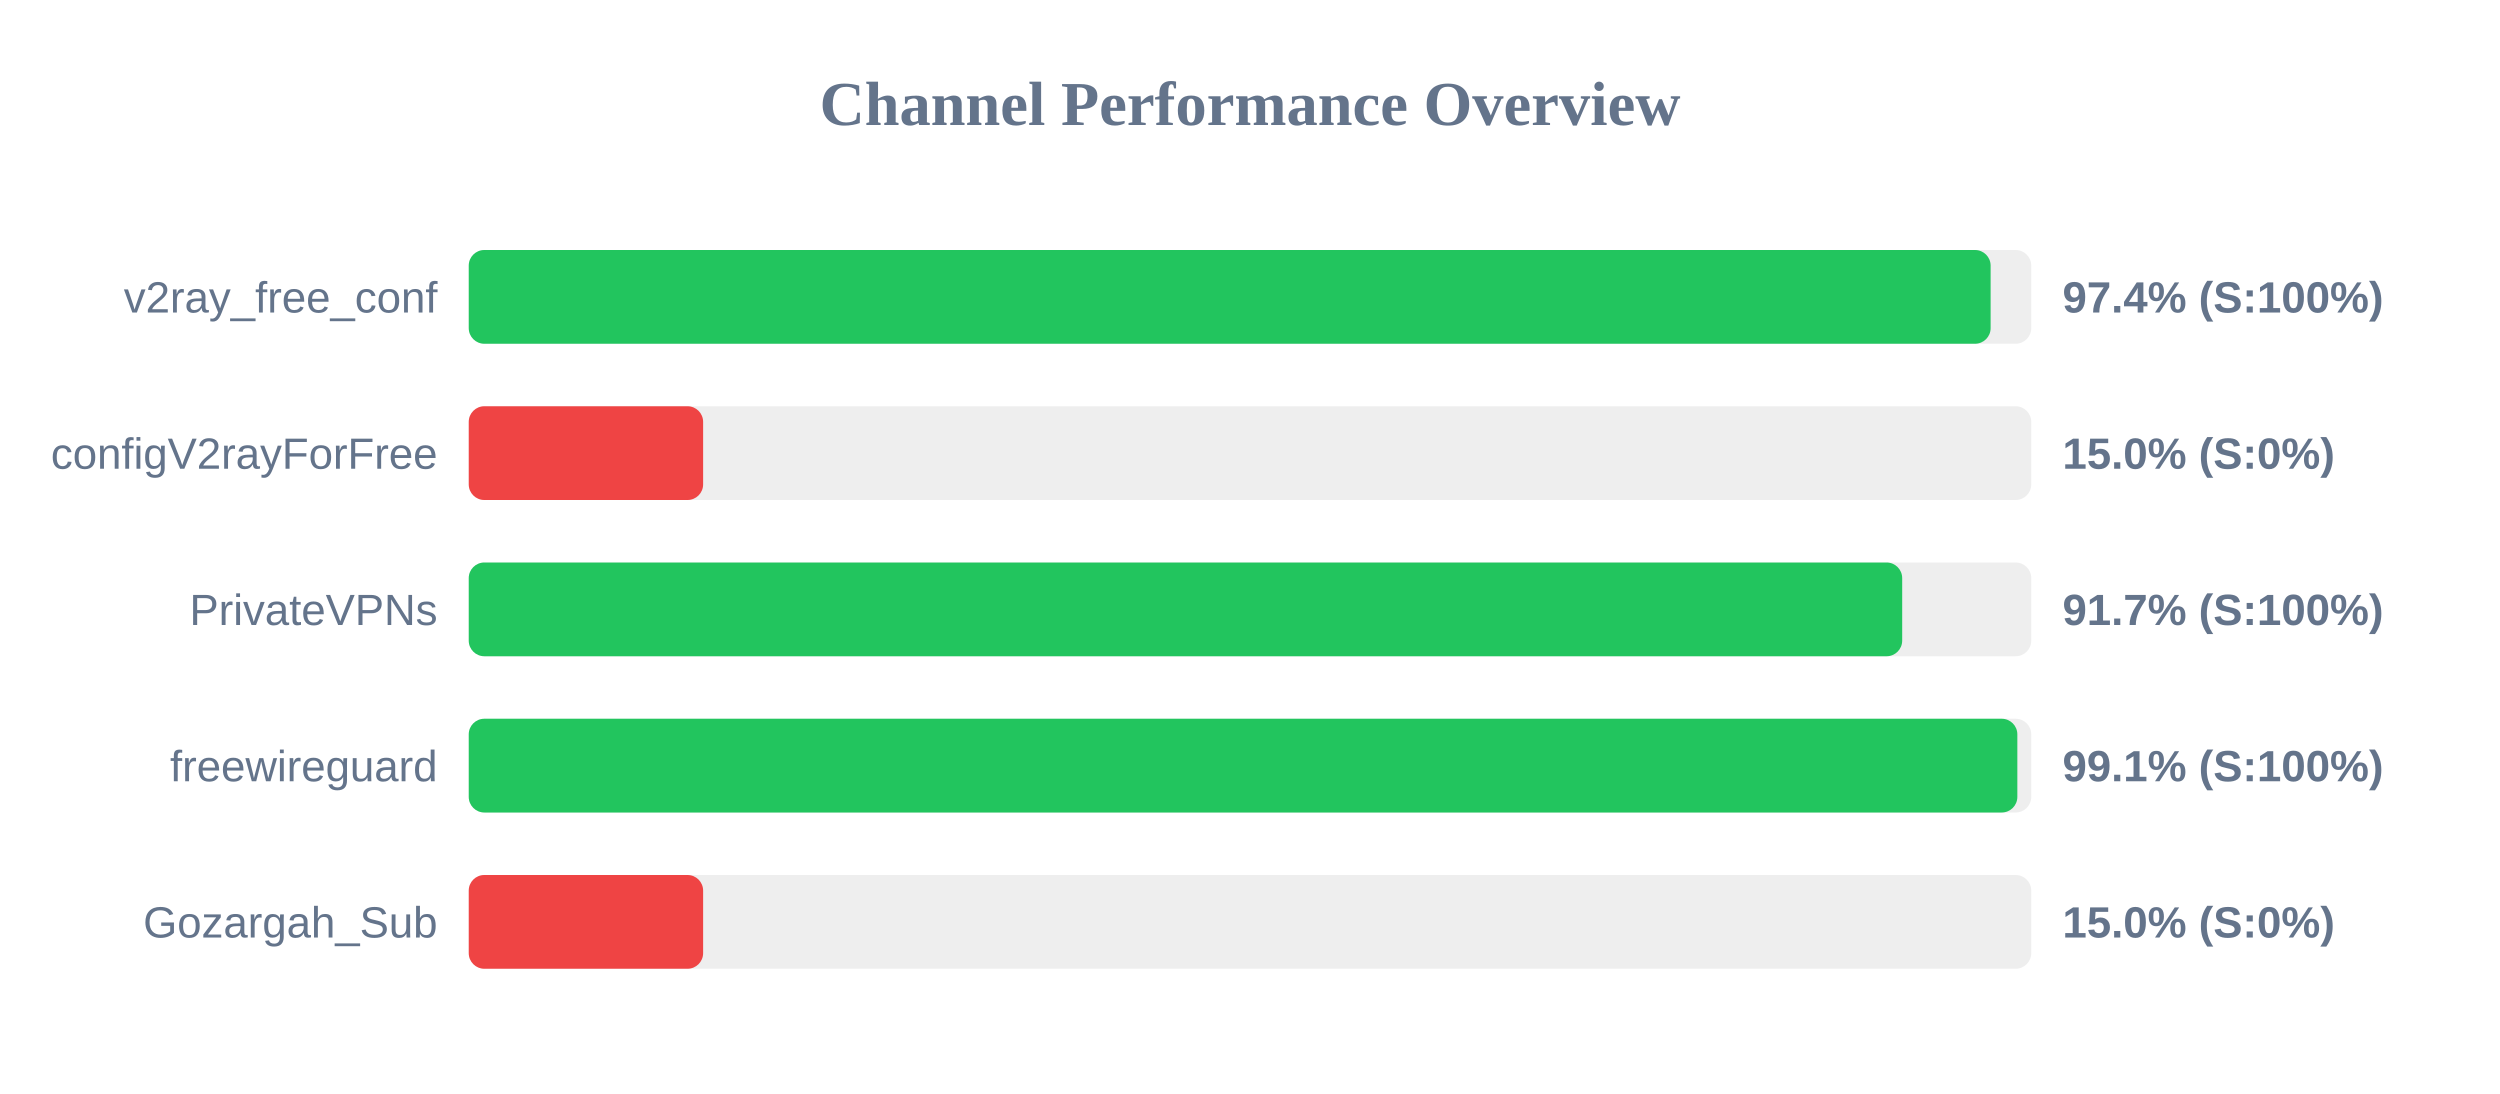
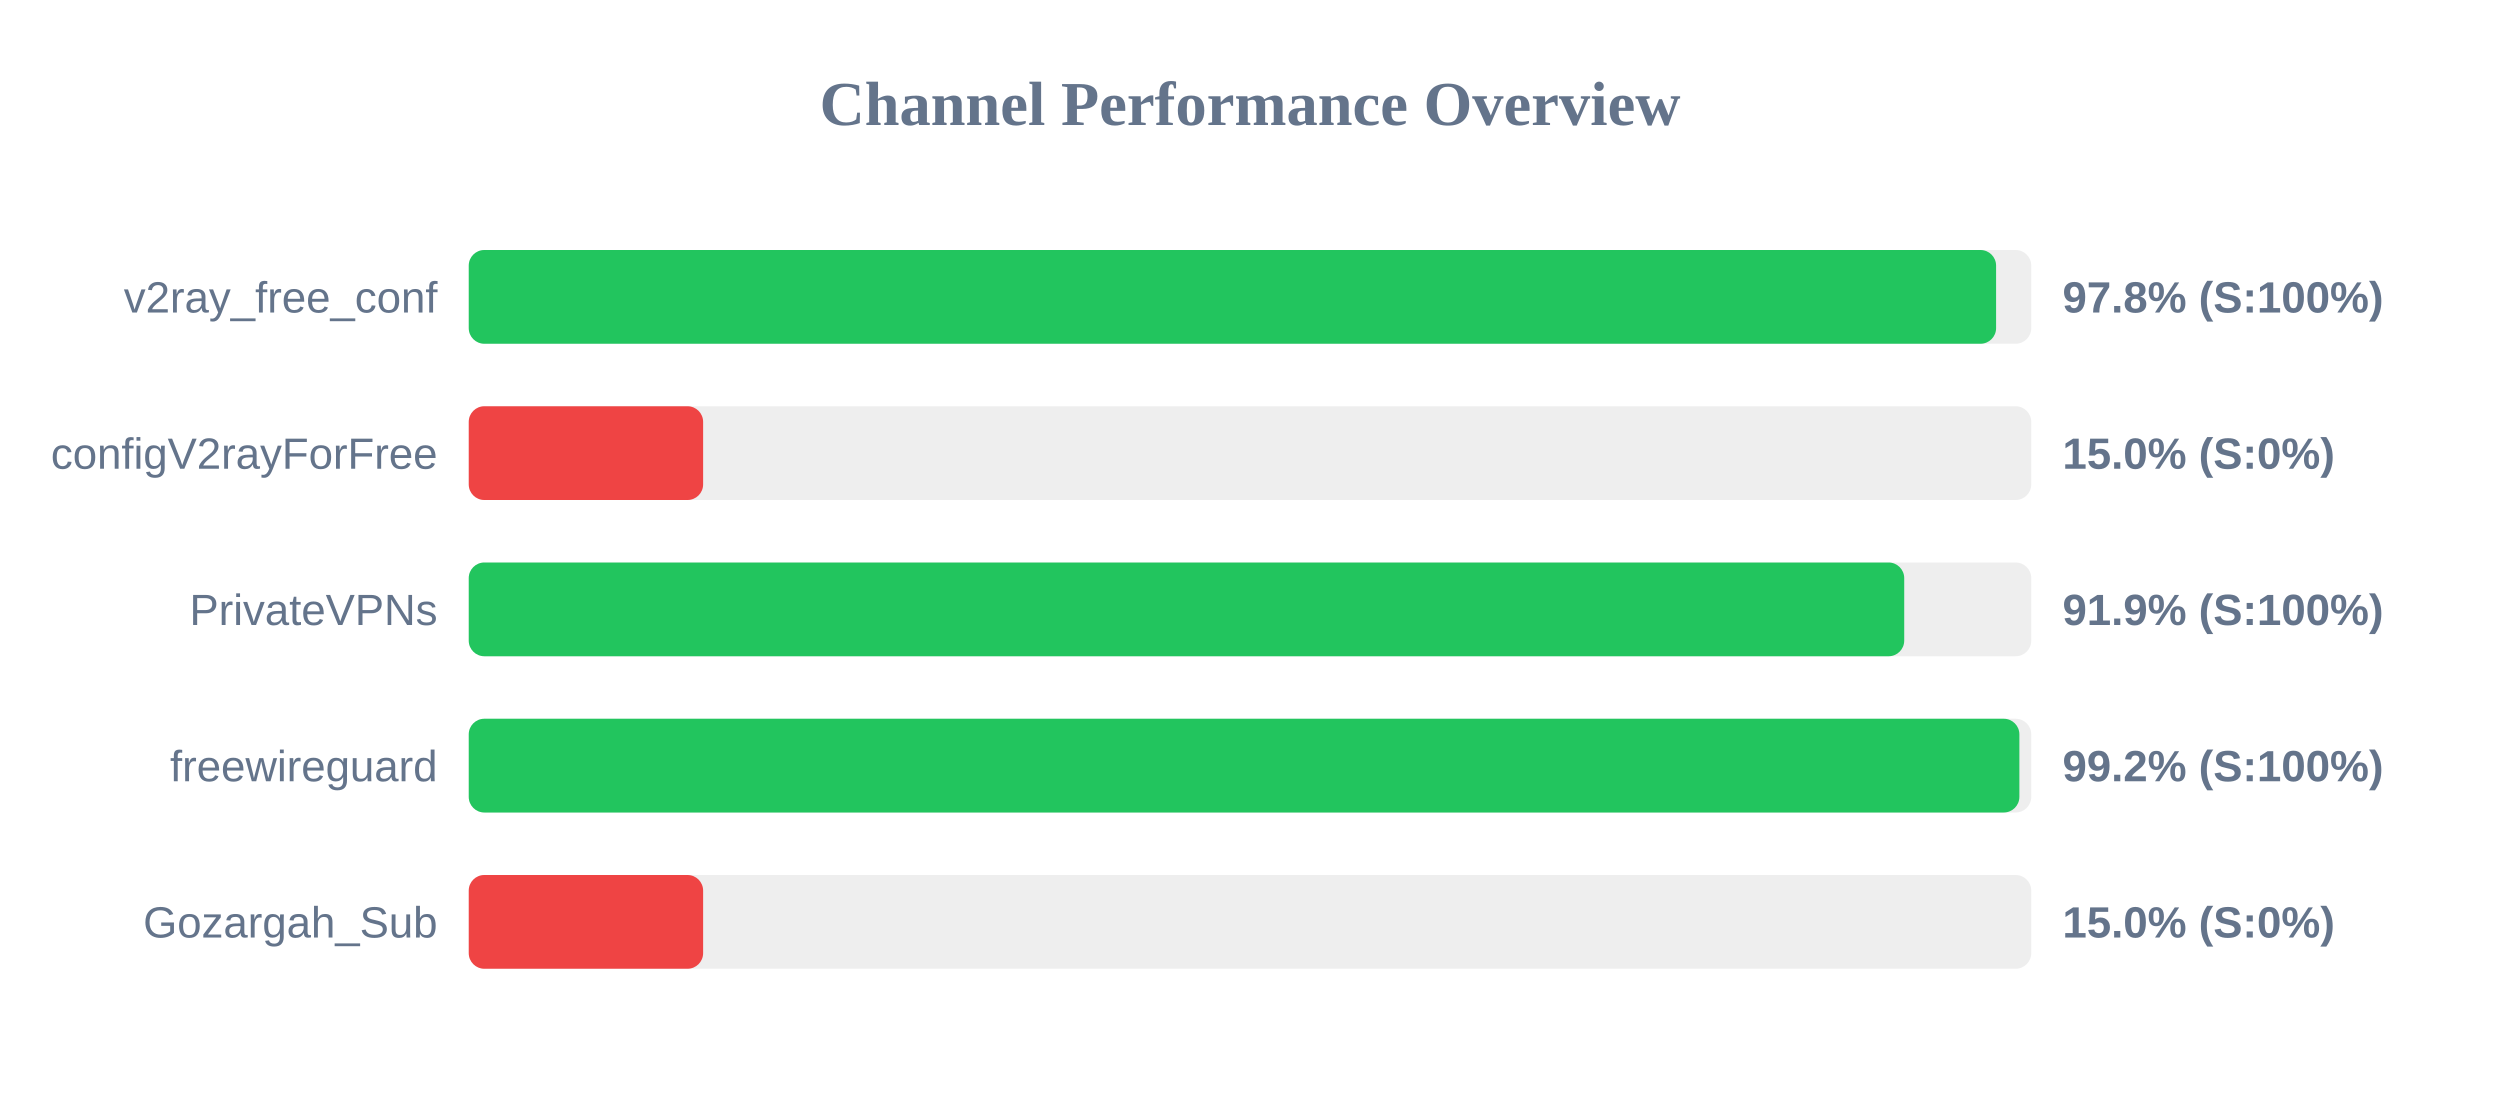
<svg xmlns="http://www.w3.org/2000/svg" width="800" height="350" version="1.1">
  <style>
        .row { font: 14px Arial; fill: #64748b; }
        .score { font: bold 14px Arial; fill: #64748b; }
    </style>
  <text x="400" y="40" text-anchor="middle" font-size="20px" font-weight="bold" fill="#64748b">Channel Performance Overview</text>
  <rect x="150" y="80" width="500" height="30" fill="#eee" rx="5" />
-   <rect x="150" y="80" width="487.0" height="30" fill="#22c55e" rx="5" />
+   <rect x="150" y="80" width="488.75" height="30" fill="#22c55e" rx="5" />
  <text x="140" y="100" text-anchor="end" class="row">v2ray_free_conf</text>
-   <text x="660" y="100" text-anchor="start" class="score">97.4% (S:100%)</text>
+   <text x="660" y="100" text-anchor="start" class="score">97.8% (S:100%)</text>
  <rect x="150" y="130" width="500" height="30" fill="#eee" rx="5" />
  <rect x="150" y="130" width="75.0" height="30" fill="#ef4444" rx="5" />
  <text x="140" y="150" text-anchor="end" class="row">configV2rayForFree</text>
  <text x="660" y="150" text-anchor="start" class="score">15.0% (S:0%)</text>
  <rect x="150" y="180" width="500" height="30" fill="#eee" rx="5" />
-   <rect x="150" y="180" width="458.7" height="30" fill="#22c55e" rx="5" />
+   <rect x="150" y="180" width="459.35" height="30" fill="#22c55e" rx="5" />
  <text x="140" y="200" text-anchor="end" class="row">PrivateVPNs</text>
-   <text x="660" y="200" text-anchor="start" class="score">91.7% (S:100%)</text>
+   <text x="660" y="200" text-anchor="start" class="score">91.9% (S:100%)</text>
  <rect x="150" y="230" width="500" height="30" fill="#eee" rx="5" />
-   <rect x="150" y="230" width="495.55" height="30" fill="#22c55e" rx="5" />
+   <rect x="150" y="230" width="496.2" height="30" fill="#22c55e" rx="5" />
  <text x="140" y="250" text-anchor="end" class="row">freewireguard</text>
-   <text x="660" y="250" text-anchor="start" class="score">99.1% (S:100%)</text>
+   <text x="660" y="250" text-anchor="start" class="score">99.2% (S:100%)</text>
  <rect x="150" y="280" width="500" height="30" fill="#eee" rx="5" />
  <rect x="150" y="280" width="75.0" height="30" fill="#ef4444" rx="5" />
  <text x="140" y="300" text-anchor="end" class="row">Gozargah_Sub</text>
  <text x="660" y="300" text-anchor="start" class="score">15.0% (S:0%)</text>
</svg>
